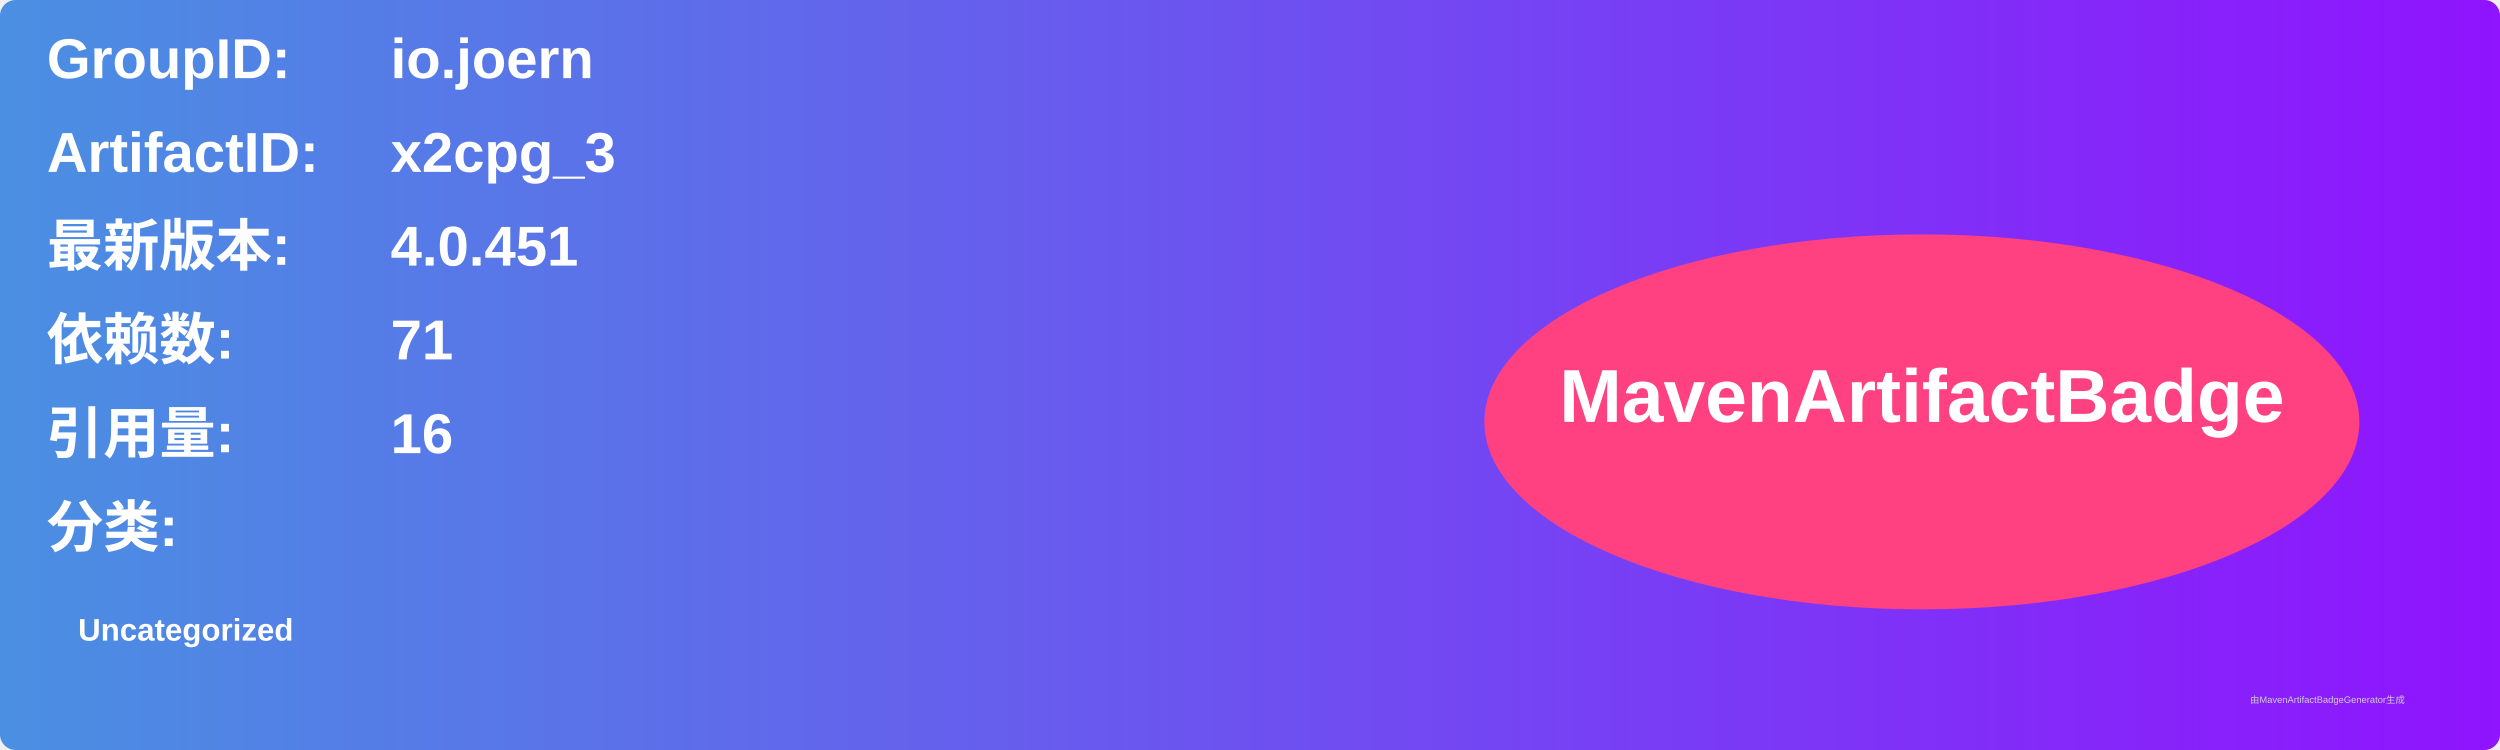
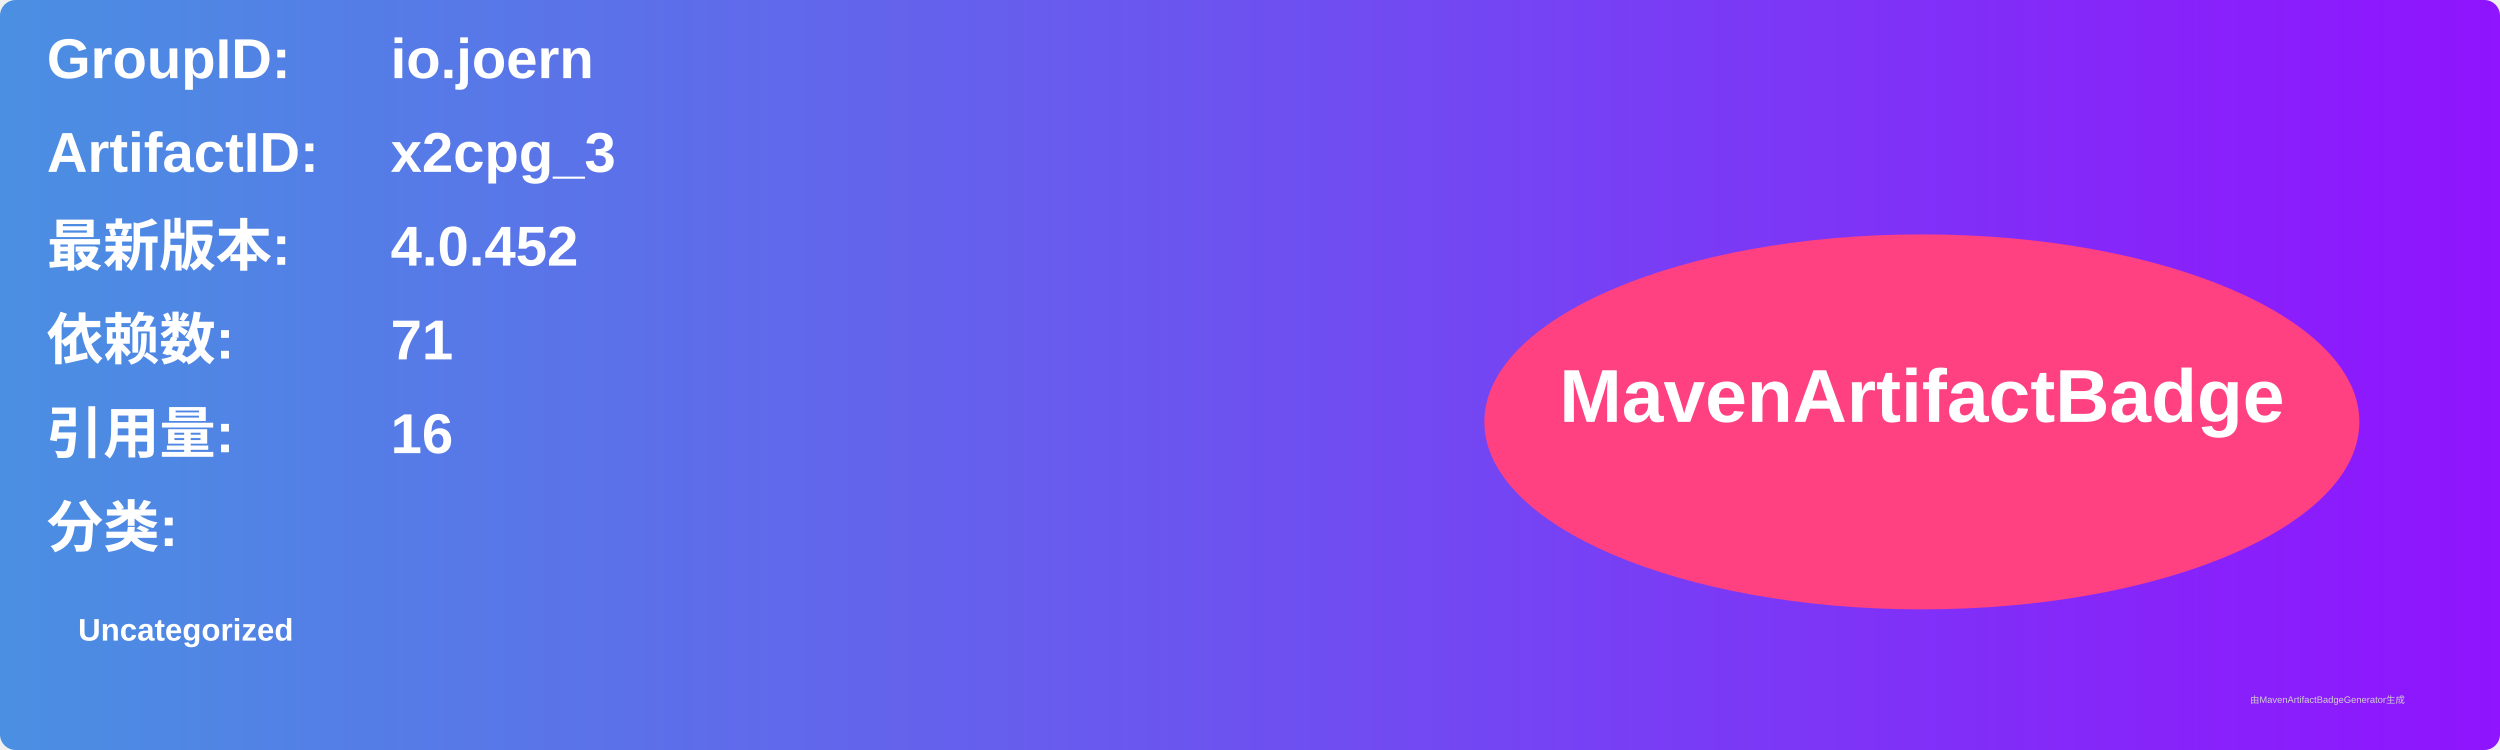
<svg xmlns="http://www.w3.org/2000/svg" width="800" height="240" viewBox="0 0 800 240">
  <linearGradient id="grad" x1="0%" y1="0%" x2="100%" y2="0%">
    <stop offset="0%" stop-color="#4a90e2" />
    <stop offset="100%" stop-color="#9013fe" />
  </linearGradient>
  <rect width="100%" height="100%" rx="5" ry="5" fill="url(#grad)" />
  <g transform="translate(15, 15)">
    <text x="0" y="10" font-family="Arial" font-size="18" fill="white" font-weight="bold" width="260">GroupID:</text>
    <text x="110" y="10" font-family="Arial" font-size="18" fill="white" font-weight="bold" width="460">io.joern</text>
    <text x="0" y="40" font-family="Arial" font-size="18" fill="white" font-weight="bold" width="260">ArtifactID:</text>
    <text x="110" y="40" font-family="Arial" font-size="18" fill="white" font-weight="bold" width="460">x2cpg_3</text>
    <text x="0" y="70" font-family="Arial" font-size="18" fill="white" font-weight="bold">最新版本:</text>
    <text x="110" y="70" font-family="Arial" font-size="18" fill="white" font-weight="bold">
-       <tspan font-weight="bold">4.0.451</tspan>
+       <tspan font-weight="bold">4.0.452</tspan>
    </text>
    <text x="0" y="100" font-family="Arial" font-size="18" fill="white" font-weight="bold">依赖数: </text>
    <text x="110" y="100" font-family="Arial" font-size="18" fill="white">
      <tspan font-weight="bold">71</tspan>
    </text>
    <text x="0" y="130" font-family="Arial" font-size="18" fill="white" font-weight="bold">引用量: </text>
    <text x="110" y="130" font-family="Arial" font-size="18" fill="white">
      <tspan font-weight="bold">16</tspan>
    </text>
    <text x="0" y="160" font-family="Arial" font-size="18" fill="white" font-weight="bold">分类:</text>
    <text x="10" y="190" font-family="Arial" font-size="10" fill="white">
      <tspan font-weight="bold">Uncategorized</tspan>
    </text>
    <ellipse cx="600" cy="120" rx="140" ry="60" fill="#ff4081" />
    <text x="600" y="120" text-anchor="middle" font-family="Arial" font-size="24" fill="white" font-weight="bold">MavenArtifactBadge</text>
  </g>
  <text x="720" y="225" font-family="Arial" font-size="3" fill="#d0d0d0">由MavenArtifactBadgeGenerator生成</text>
</svg>
